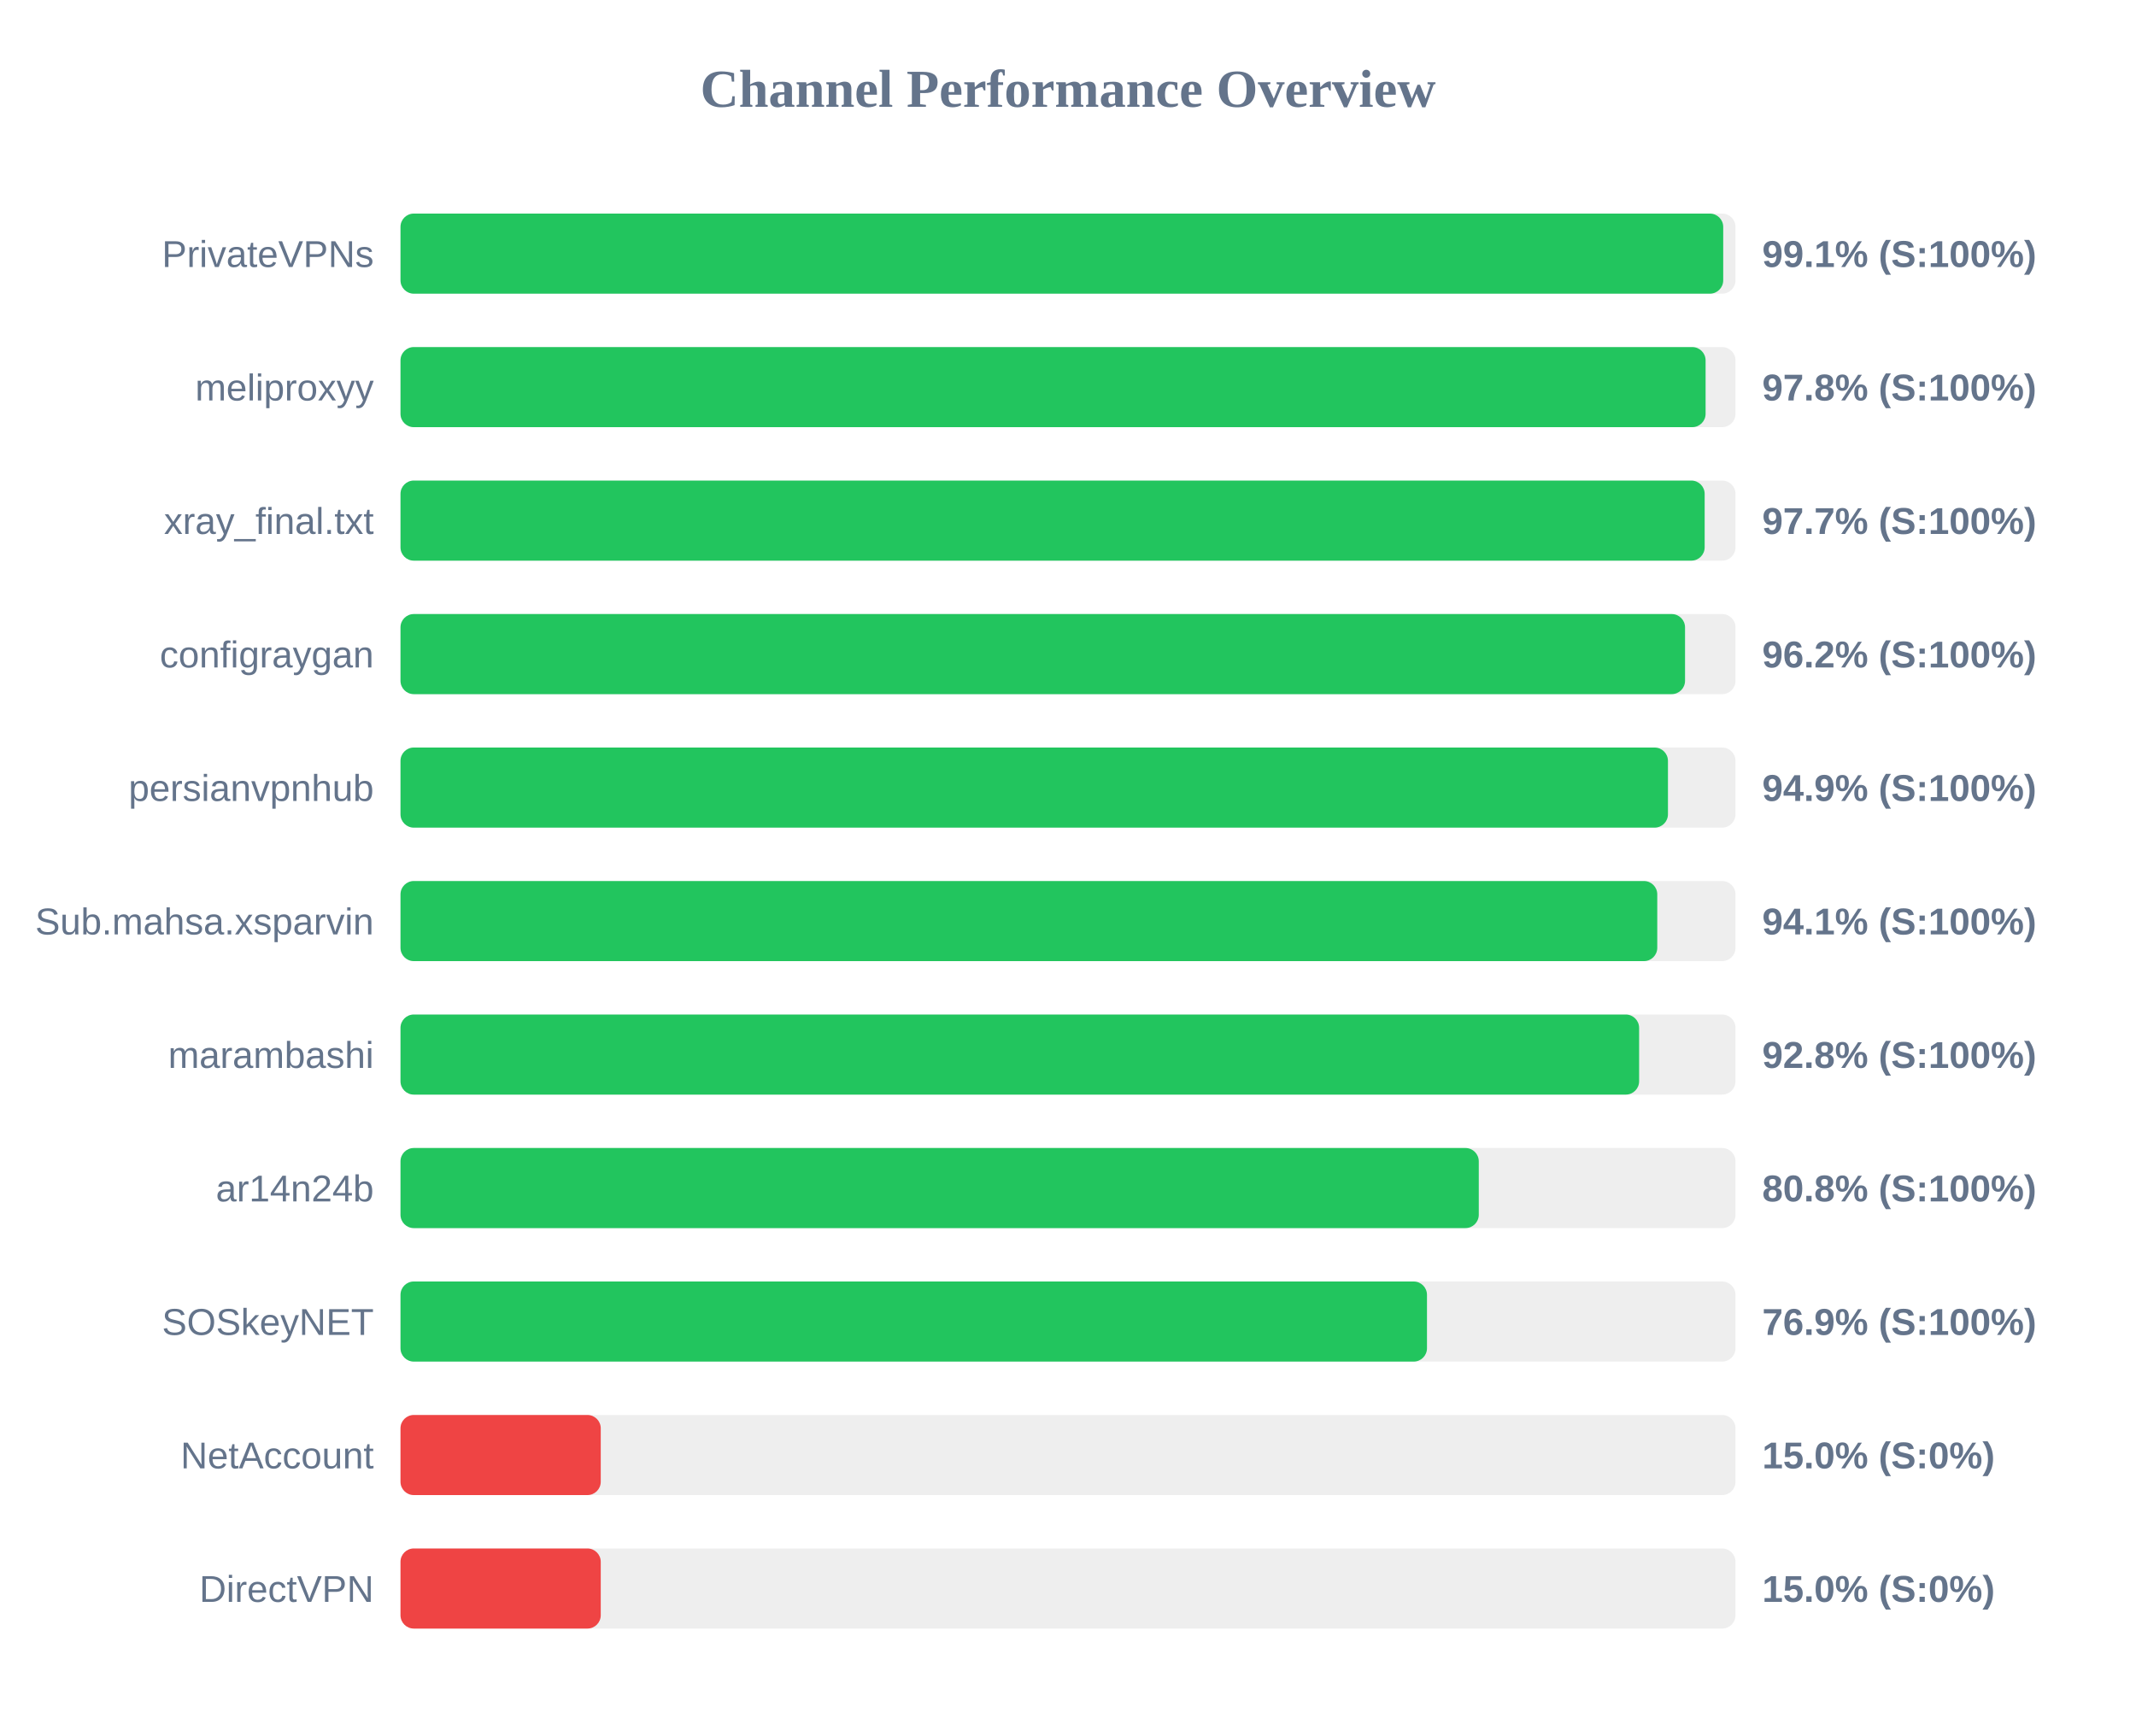
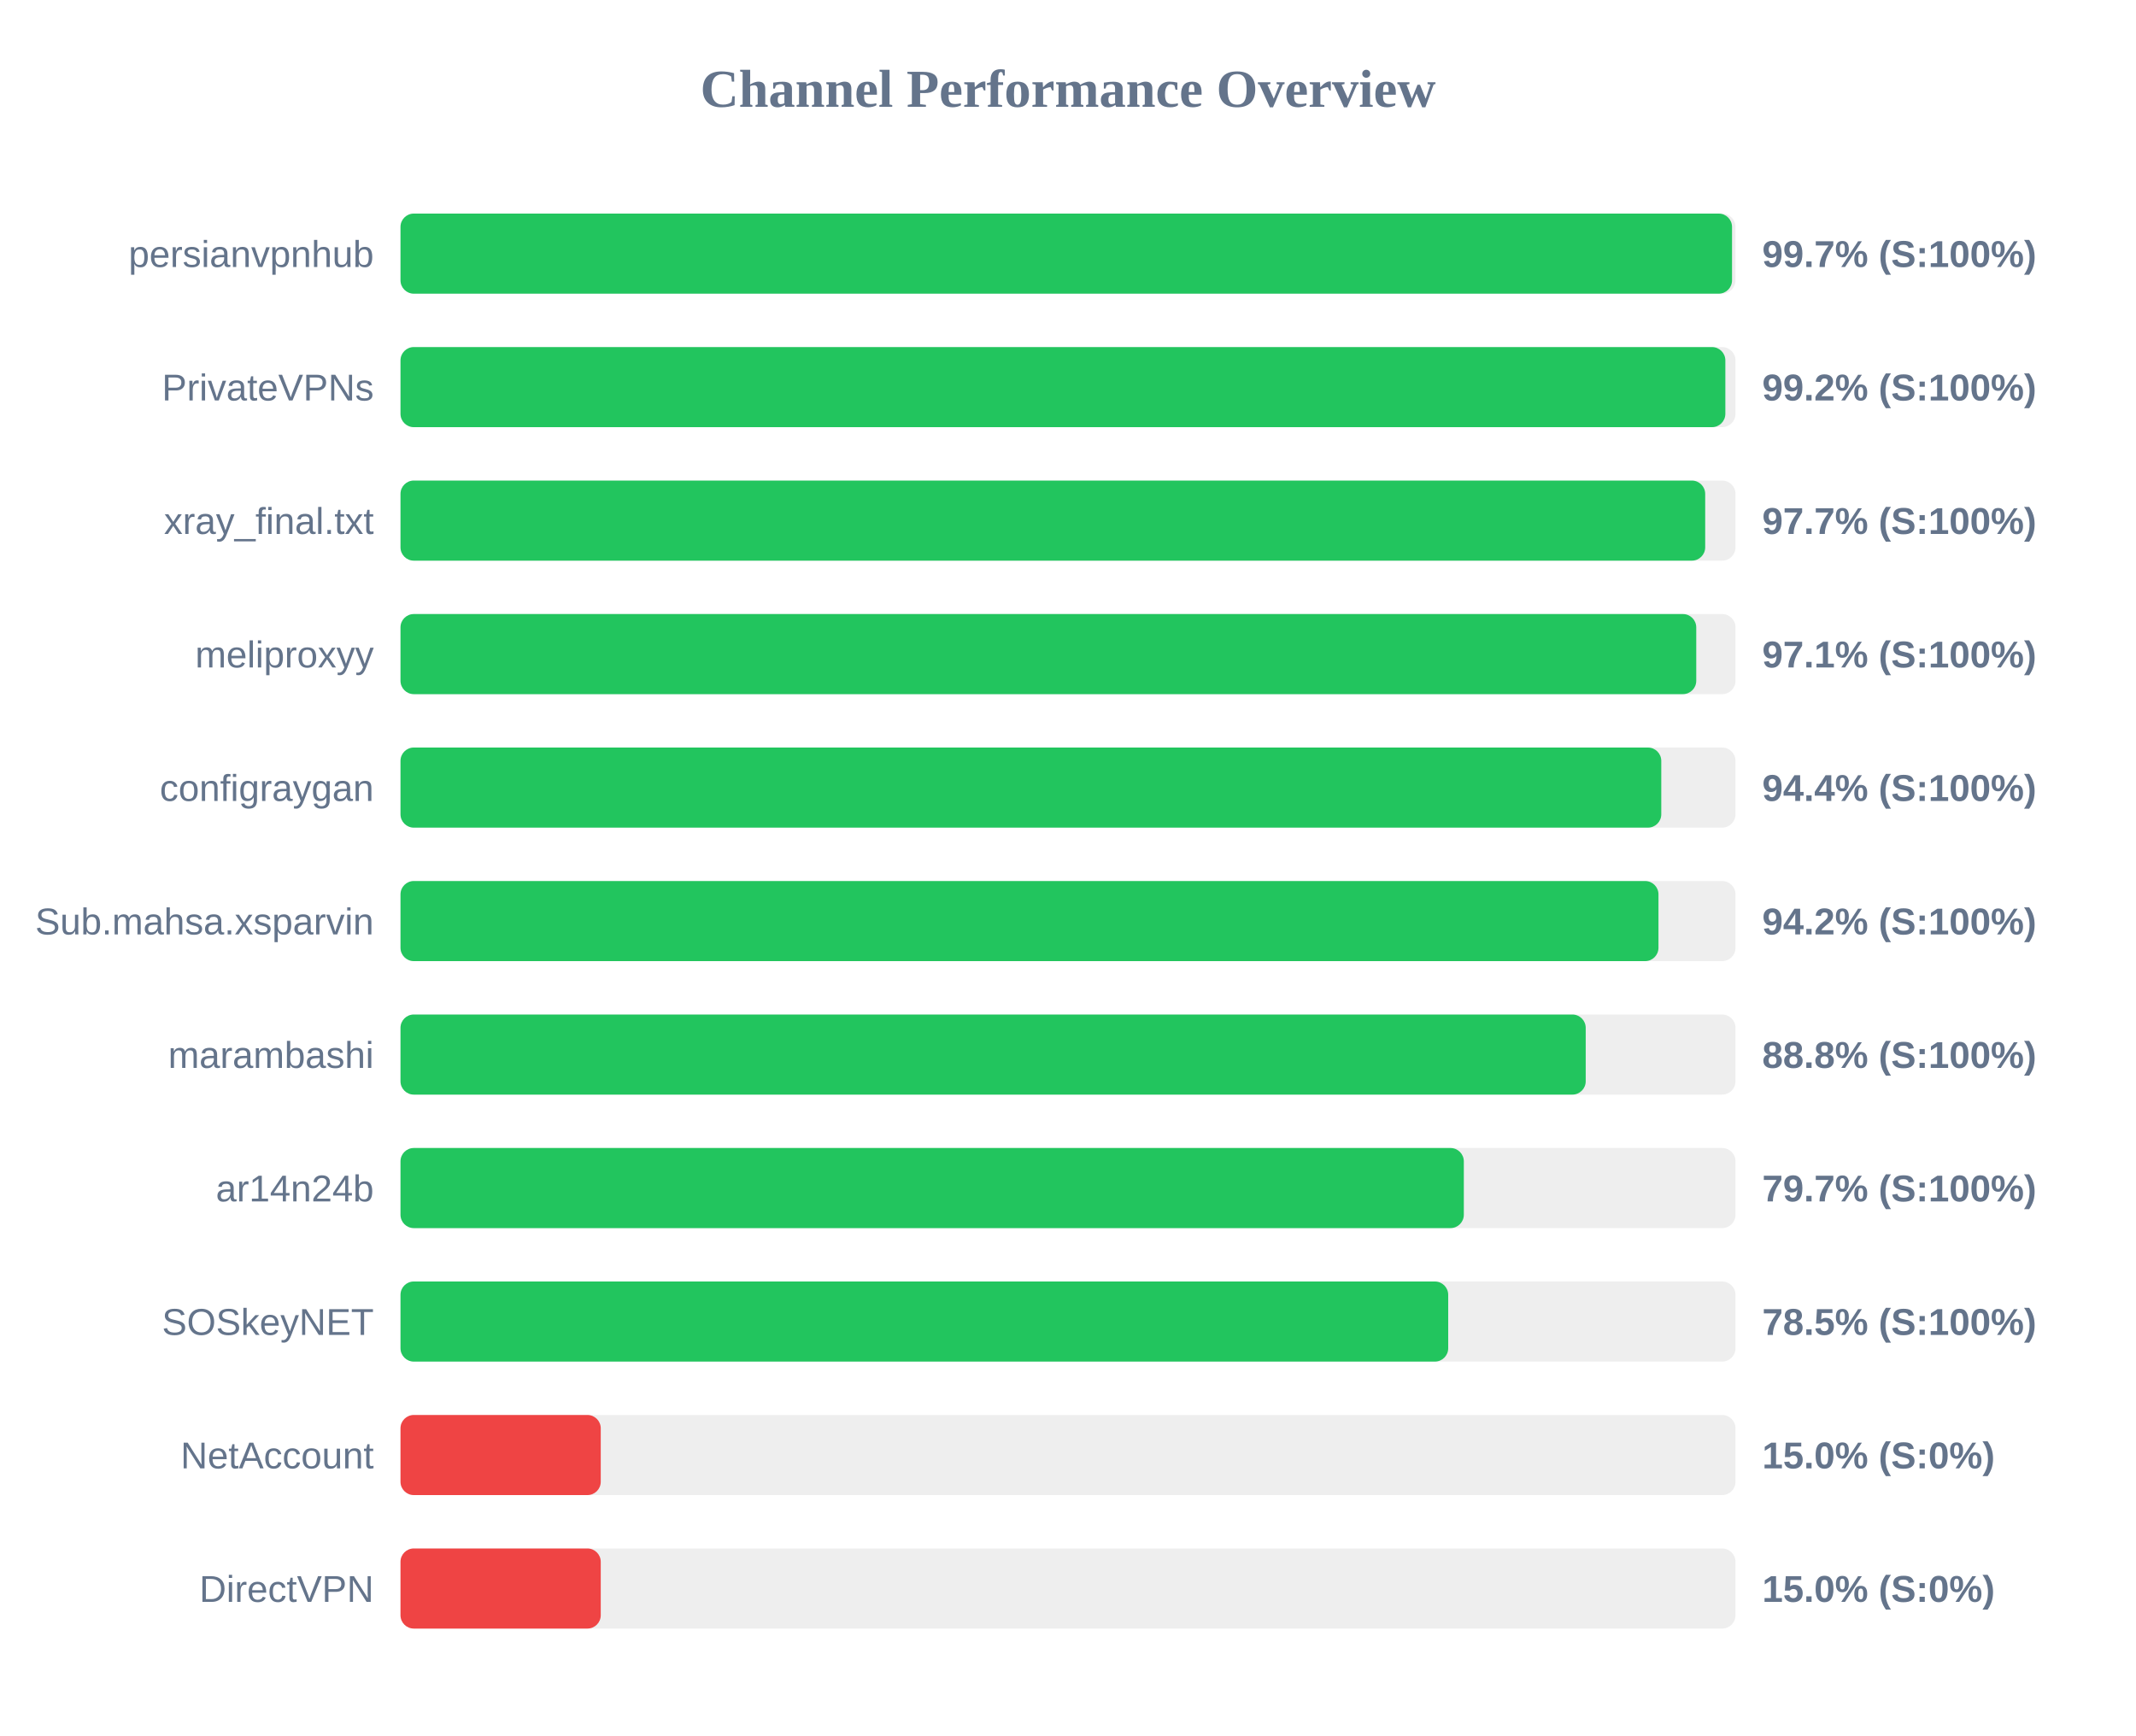
<svg xmlns="http://www.w3.org/2000/svg" width="800" height="650" version="1.1">
  <style>
        .row { font: 14px Arial; fill: #64748b; }
        .score { font: bold 14px Arial; fill: #64748b; }
    </style>
  <text x="400" y="40" text-anchor="middle" font-size="20px" font-weight="bold" fill="#64748b">Channel Performance Overview</text>
  <rect x="150" y="80" width="500" height="30" fill="#eee" rx="5" />
-   <rect x="150" y="80" width="495.4" height="30" fill="#22c55e" rx="5" />
-   <text x="140" y="100" text-anchor="end" class="row">PrivateVPNs</text>
-   <text x="660" y="100" text-anchor="start" class="score">99.1% (S:100%)</text>
+   <rect x="150" y="80" width="498.7" height="30" fill="#22c55e" rx="5" />
+   <text x="140" y="100" text-anchor="end" class="row">persianvpnhub</text>
+   <text x="660" y="100" text-anchor="start" class="score">99.7% (S:100%)</text>
  <rect x="150" y="130" width="500" height="30" fill="#eee" rx="5" />
-   <rect x="150" y="130" width="488.8" height="30" fill="#22c55e" rx="5" />
-   <text x="140" y="150" text-anchor="end" class="row">meliproxyy</text>
-   <text x="660" y="150" text-anchor="start" class="score">97.8% (S:100%)</text>
+   <rect x="150" y="130" width="496.2" height="30" fill="#22c55e" rx="5" />
+   <text x="140" y="150" text-anchor="end" class="row">PrivateVPNs</text>
+   <text x="660" y="150" text-anchor="start" class="score">99.2% (S:100%)</text>
  <rect x="150" y="180" width="500" height="30" fill="#eee" rx="5" />
-   <rect x="150" y="180" width="488.45" height="30" fill="#22c55e" rx="5" />
+   <rect x="150" y="180" width="488.65" height="30" fill="#22c55e" rx="5" />
  <text x="140" y="200" text-anchor="end" class="row">xray_final.txt</text>
  <text x="660" y="200" text-anchor="start" class="score">97.7% (S:100%)</text>
  <rect x="150" y="230" width="500" height="30" fill="#eee" rx="5" />
-   <rect x="150" y="230" width="481.1" height="30" fill="#22c55e" rx="5" />
-   <text x="140" y="250" text-anchor="end" class="row">configraygan</text>
-   <text x="660" y="250" text-anchor="start" class="score">96.2% (S:100%)</text>
+   <rect x="150" y="230" width="485.3" height="30" fill="#22c55e" rx="5" />
+   <text x="140" y="250" text-anchor="end" class="row">meliproxyy</text>
+   <text x="660" y="250" text-anchor="start" class="score">97.1% (S:100%)</text>
  <rect x="150" y="280" width="500" height="30" fill="#eee" rx="5" />
-   <rect x="150" y="280" width="474.7" height="30" fill="#22c55e" rx="5" />
-   <text x="140" y="300" text-anchor="end" class="row">persianvpnhub</text>
-   <text x="660" y="300" text-anchor="start" class="score">94.9% (S:100%)</text>
+   <rect x="150" y="280" width="472.2" height="30" fill="#22c55e" rx="5" />
+   <text x="140" y="300" text-anchor="end" class="row">configraygan</text>
+   <text x="660" y="300" text-anchor="start" class="score">94.4% (S:100%)</text>
  <rect x="150" y="330" width="500" height="30" fill="#eee" rx="5" />
-   <rect x="150" y="330" width="470.7" height="30" fill="#22c55e" rx="5" />
+   <rect x="150" y="330" width="471.15" height="30" fill="#22c55e" rx="5" />
  <text x="140" y="350" text-anchor="end" class="row">Sub.mahsa.xsparvin</text>
-   <text x="660" y="350" text-anchor="start" class="score">94.1% (S:100%)</text>
+   <text x="660" y="350" text-anchor="start" class="score">94.2% (S:100%)</text>
  <rect x="150" y="380" width="500" height="30" fill="#eee" rx="5" />
-   <rect x="150" y="380" width="463.9" height="30" fill="#22c55e" rx="5" />
+   <rect x="150" y="380" width="443.9" height="30" fill="#22c55e" rx="5" />
  <text x="140" y="400" text-anchor="end" class="row">marambashi</text>
-   <text x="660" y="400" text-anchor="start" class="score">92.8% (S:100%)</text>
+   <text x="660" y="400" text-anchor="start" class="score">88.8% (S:100%)</text>
  <rect x="150" y="430" width="500" height="30" fill="#eee" rx="5" />
-   <rect x="150" y="430" width="403.85" height="30" fill="#22c55e" rx="5" />
+   <rect x="150" y="430" width="398.25" height="30" fill="#22c55e" rx="5" />
  <text x="140" y="450" text-anchor="end" class="row">ar14n24b</text>
-   <text x="660" y="450" text-anchor="start" class="score">80.8% (S:100%)</text>
+   <text x="660" y="450" text-anchor="start" class="score">79.7% (S:100%)</text>
  <rect x="150" y="480" width="500" height="30" fill="#eee" rx="5" />
-   <rect x="150" y="480" width="384.45" height="30" fill="#22c55e" rx="5" />
+   <rect x="150" y="480" width="392.4" height="30" fill="#22c55e" rx="5" />
  <text x="140" y="500" text-anchor="end" class="row">SOSkeyNET</text>
-   <text x="660" y="500" text-anchor="start" class="score">76.9% (S:100%)</text>
+   <text x="660" y="500" text-anchor="start" class="score">78.5% (S:100%)</text>
  <rect x="150" y="530" width="500" height="30" fill="#eee" rx="5" />
  <rect x="150" y="530" width="75.0" height="30" fill="#ef4444" rx="5" />
  <text x="140" y="550" text-anchor="end" class="row">NetAccount</text>
  <text x="660" y="550" text-anchor="start" class="score">15.0% (S:0%)</text>
  <rect x="150" y="580" width="500" height="30" fill="#eee" rx="5" />
  <rect x="150" y="580" width="75.0" height="30" fill="#ef4444" rx="5" />
  <text x="140" y="600" text-anchor="end" class="row">DirectVPN</text>
  <text x="660" y="600" text-anchor="start" class="score">15.0% (S:0%)</text>
</svg>
